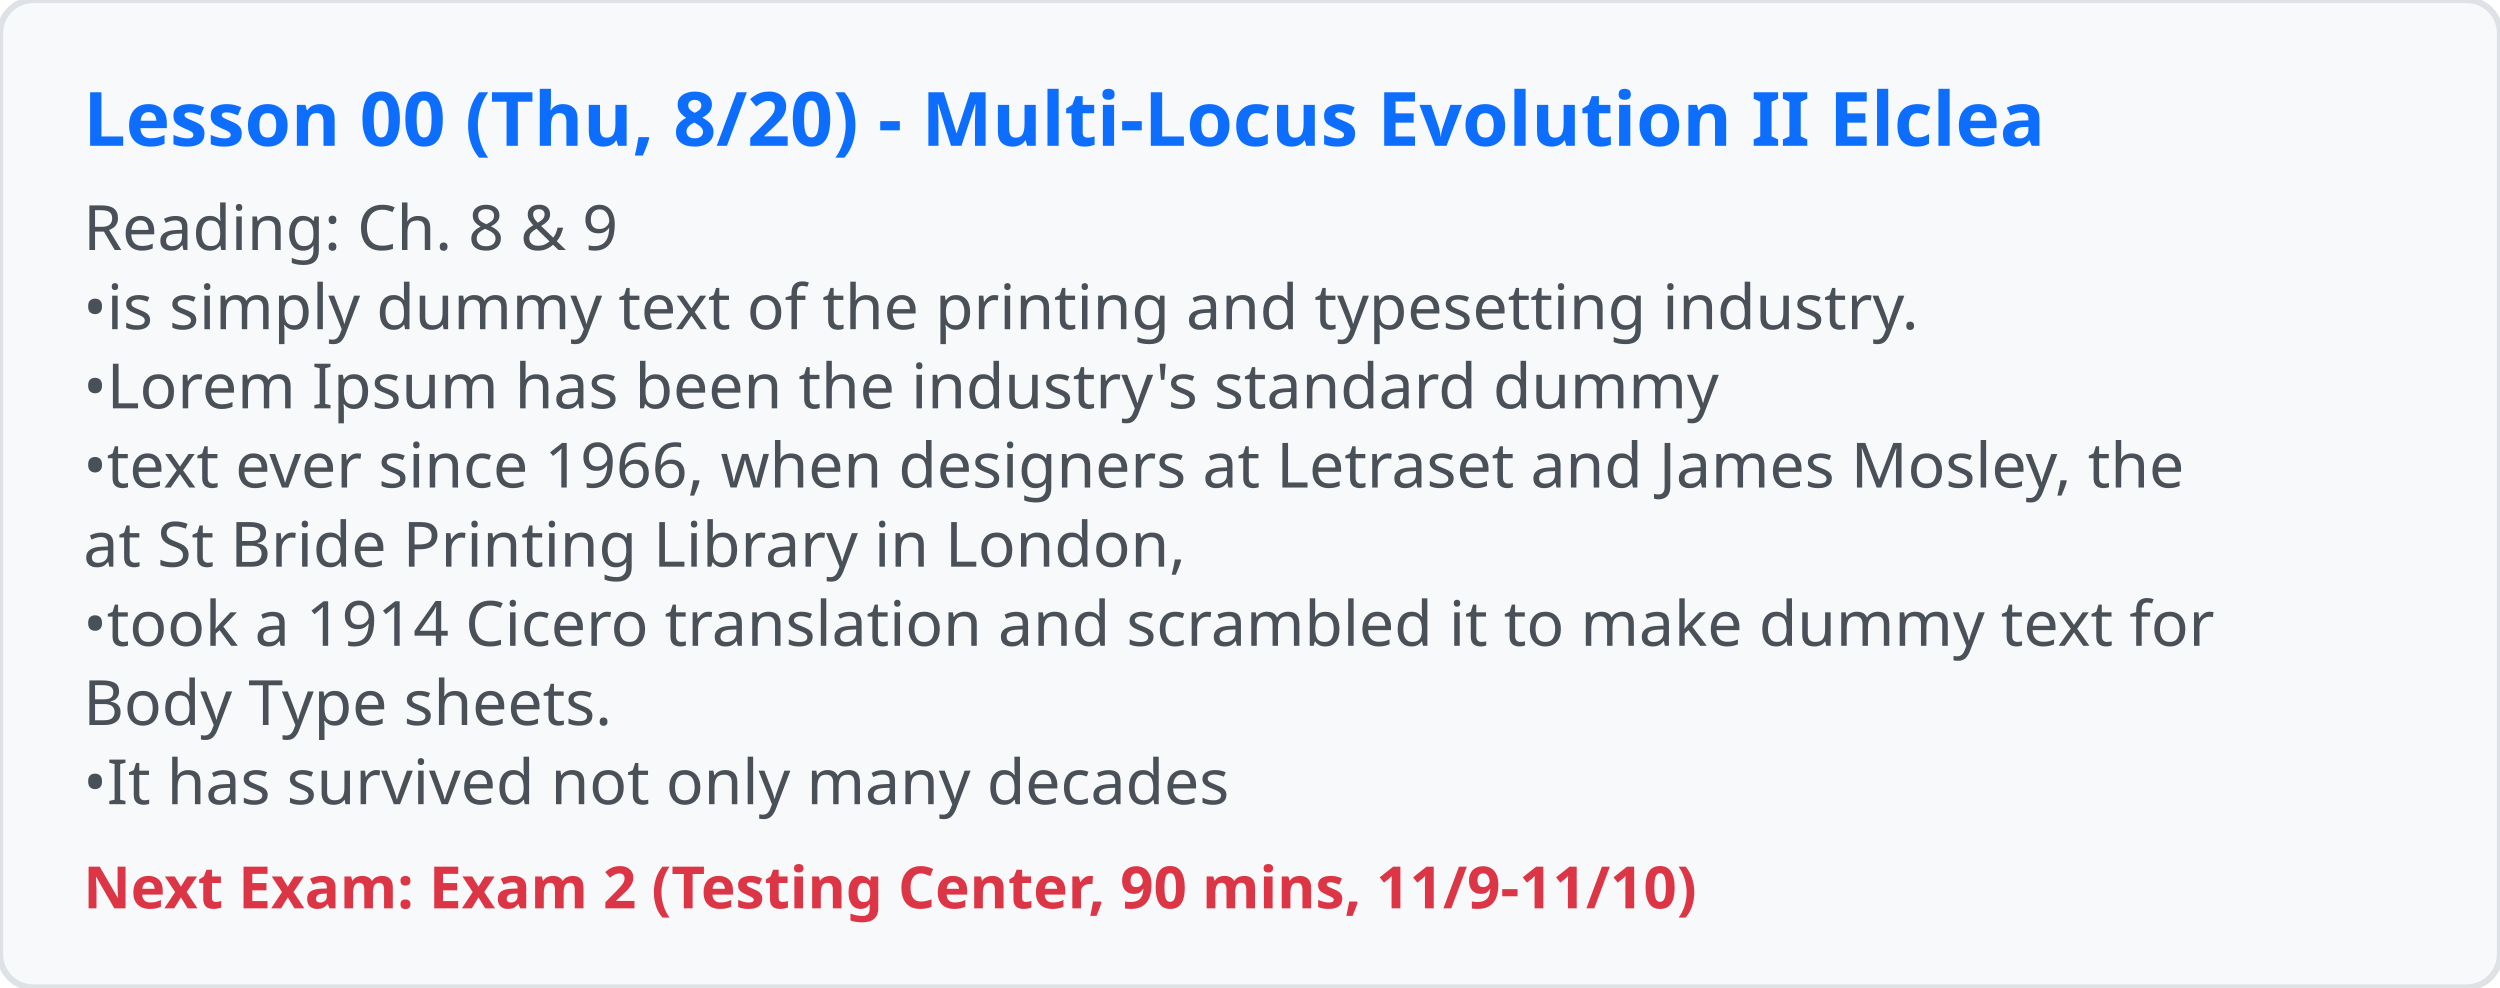
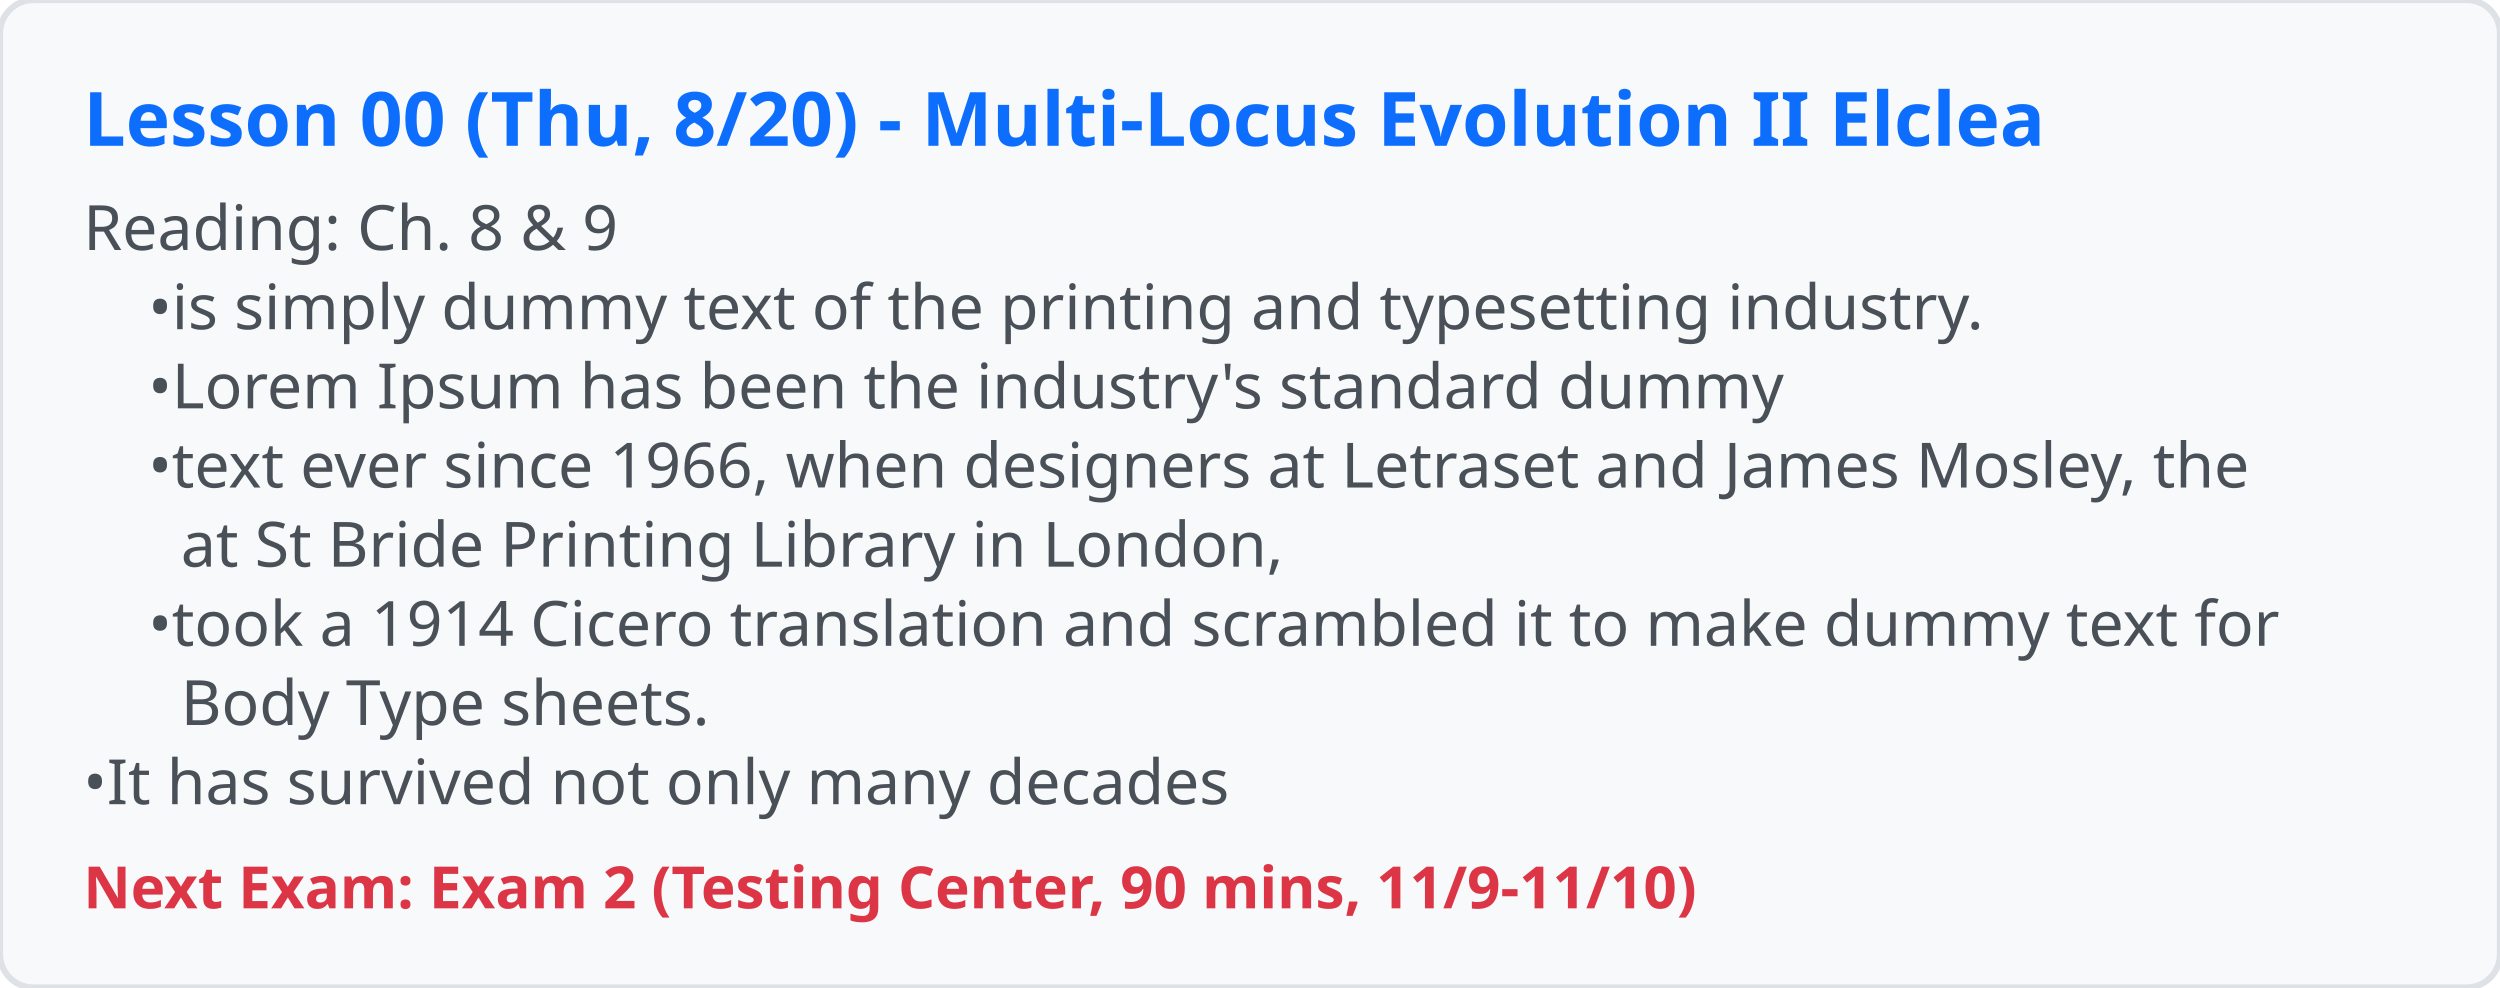
<svg xmlns="http://www.w3.org/2000/svg" viewBox="0 0 600 237" width="600" height="237">
  <rect width="100%" height="100%" fill="#f8f9fa" rx="8" stroke="#dee2e6" stroke-width="1.5" />
  <text x="20" y="35" font-family="system-ui, sans-serif" font-size="18" font-weight="bold" fill="#0d6efd">Lesson 00 (Thu, 8/20) - Multi-Locus Evolution II Elclea</text>
  <text x="20" y="60" font-family="system-ui, sans-serif" font-size="15" xml:space="preserve" fill="#495057">Reading: Ch. 8 &amp; 9</text>
-   <text x="20" y="79" font-family="system-ui, sans-serif" font-size="15" xml:space="preserve" fill="#495057">•is simply dummy text of the printing and typesetting industry.</text>
-   <text x="20" y="98" font-family="system-ui, sans-serif" font-size="15" xml:space="preserve" fill="#495057">•Lorem Ipsum has been the industry's standard dummy</text>
-   <text x="20" y="117" font-family="system-ui, sans-serif" font-size="15" xml:space="preserve" fill="#495057">•text ever since 1966, when designers at Letraset and James Mosley, the</text>
-   <text x="20" y="136" font-family="system-ui, sans-serif" font-size="15" xml:space="preserve" fill="#495057">at St Bride Printing Library in London,</text>
-   <text x="20" y="155" font-family="system-ui, sans-serif" font-size="15" xml:space="preserve" fill="#495057">•took a 1914 Cicero translation and scrambled it to make dummy text for</text>
-   <text x="20" y="174" font-family="system-ui, sans-serif" font-size="15" xml:space="preserve" fill="#495057">Body Type sheets.</text>
+   <text x="20" y="79" font-family="system-ui, sans-serif" font-size="15" xml:space="preserve" fill="#495057">    •is simply dummy text of the printing and typesetting industry.</text>
+   <text x="20" y="98" font-family="system-ui, sans-serif" font-size="15" xml:space="preserve" fill="#495057">    •Lorem Ipsum has been the industry's standard dummy</text>
+   <text x="20" y="117" font-family="system-ui, sans-serif" font-size="15" xml:space="preserve" fill="#495057">    •text ever since 1966, when designers at Letraset and James Mosley, the</text>
+   <text x="20" y="136" font-family="system-ui, sans-serif" font-size="15" xml:space="preserve" fill="#495057">      at St Bride Printing Library in London,</text>
+   <text x="20" y="155" font-family="system-ui, sans-serif" font-size="15" xml:space="preserve" fill="#495057">    •took a 1914 Cicero translation and scrambled it to make dummy text for</text>
+   <text x="20" y="174" font-family="system-ui, sans-serif" font-size="15" xml:space="preserve" fill="#495057">      Body Type sheets.</text>
  <text x="20" y="193" font-family="system-ui, sans-serif" font-size="15" xml:space="preserve" fill="#495057">•It has survived not only many decades</text>
  <text x="20" y="218" font-family="system-ui, sans-serif" font-size="14" font-weight="600" fill="#dc3545">Next Exam: Exam 2 (Testing Center, 90 mins, 11/9-11/10)</text>
</svg>
